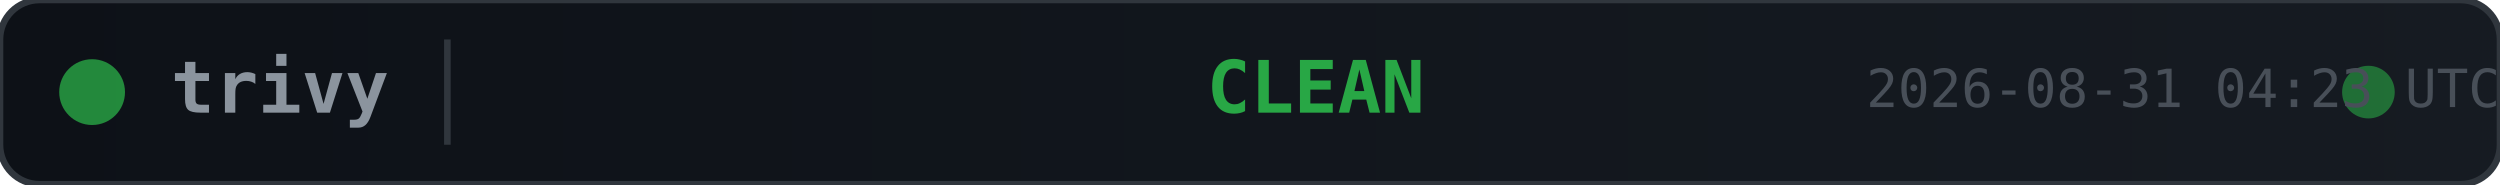
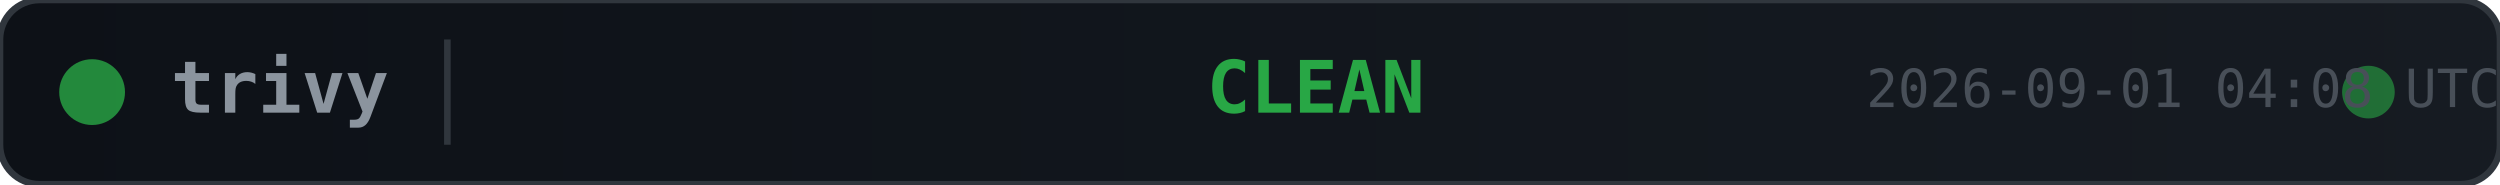
<svg xmlns="http://www.w3.org/2000/svg" width="380" height="28">
  <defs>
    <linearGradient id="bg" x1="0" y1="0" x2="1" y2="0">
      <stop offset="0%" stop-color="#0d1117" />
      <stop offset="100%" stop-color="#161b22" />
    </linearGradient>
  </defs>
  <rect width="380" height="28" rx="6" fill="url(#bg)" stroke="#30363d" stroke-width="1" />
  <circle cx="14" cy="14" r="5" fill="#28a745" opacity="0.8">
    <animate attributeName="opacity" values="0.8;0.4;0.8" dur="2s" repeatCount="indefinite" />
  </circle>
  <text x="26" y="14" fill="#8b949e" font-family="monospace" font-size="11" font-weight="600" dominant-baseline="middle">trivy</text>
  <line x1="68" y1="6" x2="68" y2="22" stroke="#30363d" stroke-width="1" />
  <text x="200" y="14" fill="#28a745" font-family="monospace" font-size="11" font-weight="700" text-anchor="middle" dominant-baseline="middle">CLEAN</text>
  <circle cx="360" cy="14" r="4" fill="#28a745" opacity="0.6">
    <animate attributeName="r" values="4;6;4" dur="1.5s" repeatCount="indefinite" />
    <animate attributeName="opacity" values="0.6;0.2;0.6" dur="1.5s" repeatCount="indefinite" />
  </circle>
-   <text x="380" y="14" fill="#484f58" font-family="monospace" font-size="8" text-anchor="end" dominant-baseline="middle">2026-08-31 04:23 UTC</text>
+   <text x="380" y="14" fill="#484f58" font-family="monospace" font-size="8" text-anchor="end" dominant-baseline="middle">2026-09-01 04:08 UTC</text>
</svg>
